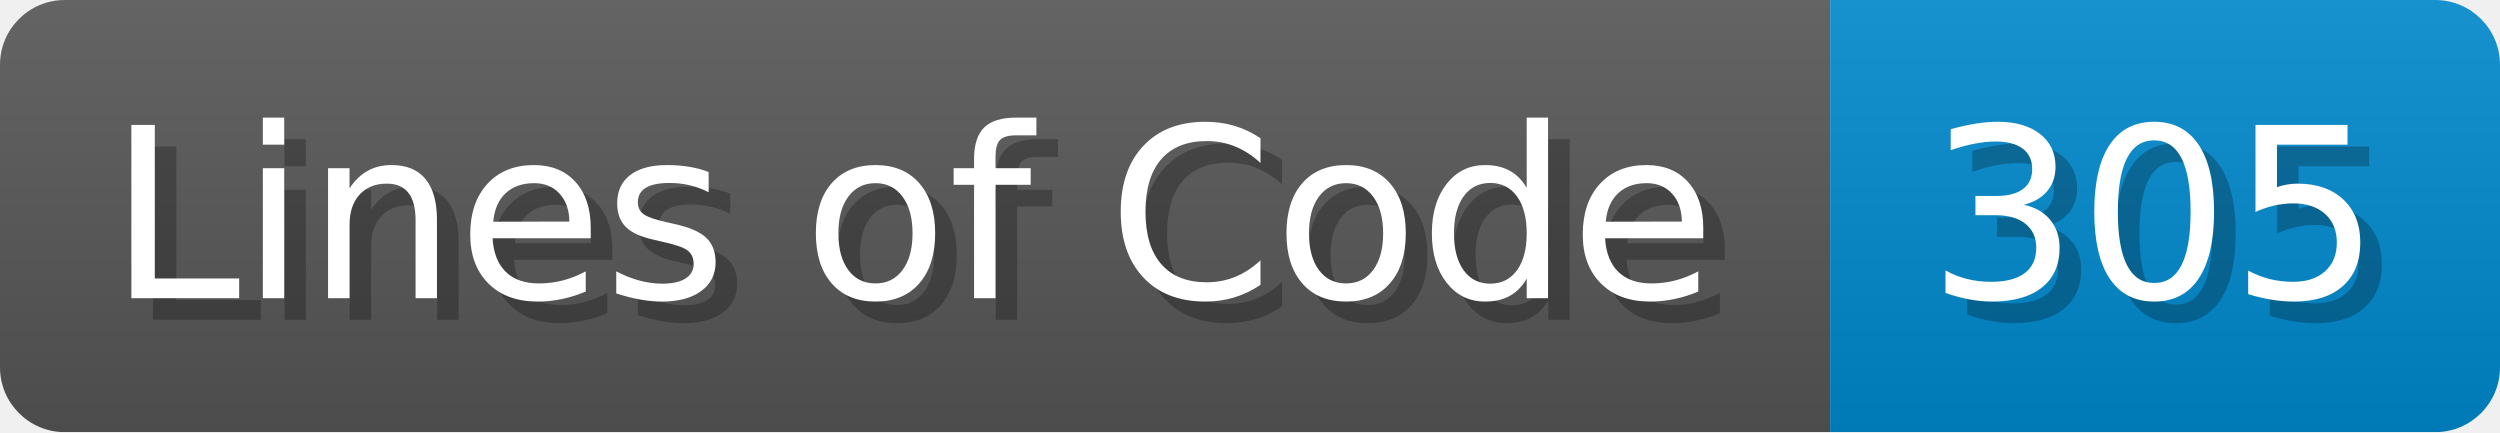
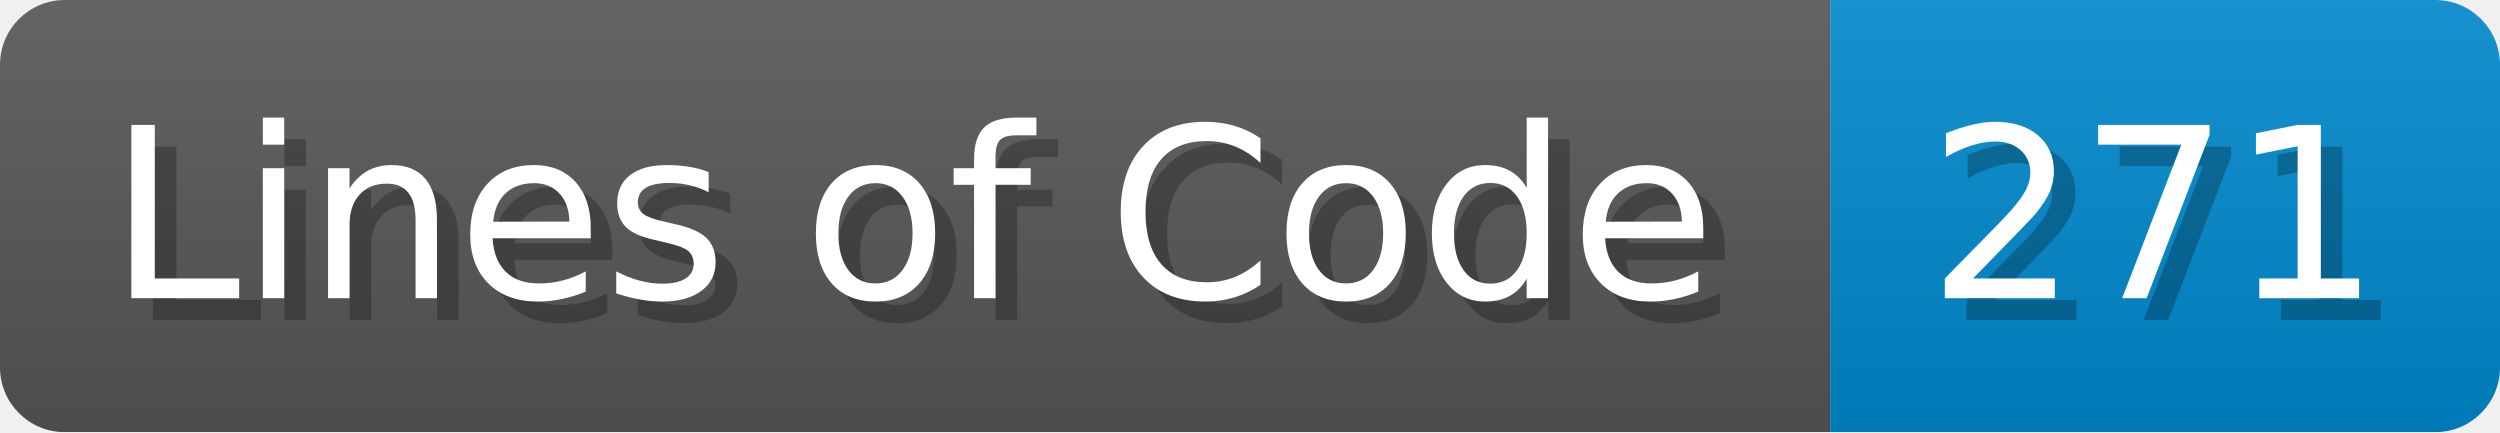
<svg xmlns="http://www.w3.org/2000/svg" width="115.7" height="20" viewBox="0 0 1157 200">
  <linearGradient id="a" x2="0" y2="100%">
    <stop offset="0" stop-opacity=".1" stop-color="#EEE" />
    <stop offset="1" stop-opacity=".1" />
  </linearGradient>
  <mask id="m">
    <rect width="1157" height="200" rx="30" fill="#FFF" />
  </mask>
  <g mask="url(#m)">
    <rect width="847" height="200" fill="#555" />
    <rect width="310" height="200" fill="#08C" x="847" />
    <rect width="1157" height="200" fill="url(#a)" />
  </g>
  <g fill="#fff" text-anchor="start" font-family="Verdana,DejaVu Sans,sans-serif" font-size="110">
    <text x="60" y="148" textLength="747" fill="#000" opacity="0.25">Lines of Code</text>
    <text x="50" y="138" textLength="747">Lines of Code</text>
-     <text x="902" y="148" textLength="210" fill="#000" opacity="0.25">305</text>
-     <text x="892" y="138" textLength="210">305</text>
+     <text x="902" y="148" textLength="210" fill="#000" opacity="0.25">271</text>
+     <text x="892" y="138" textLength="210">271</text>
  </g>
</svg>
